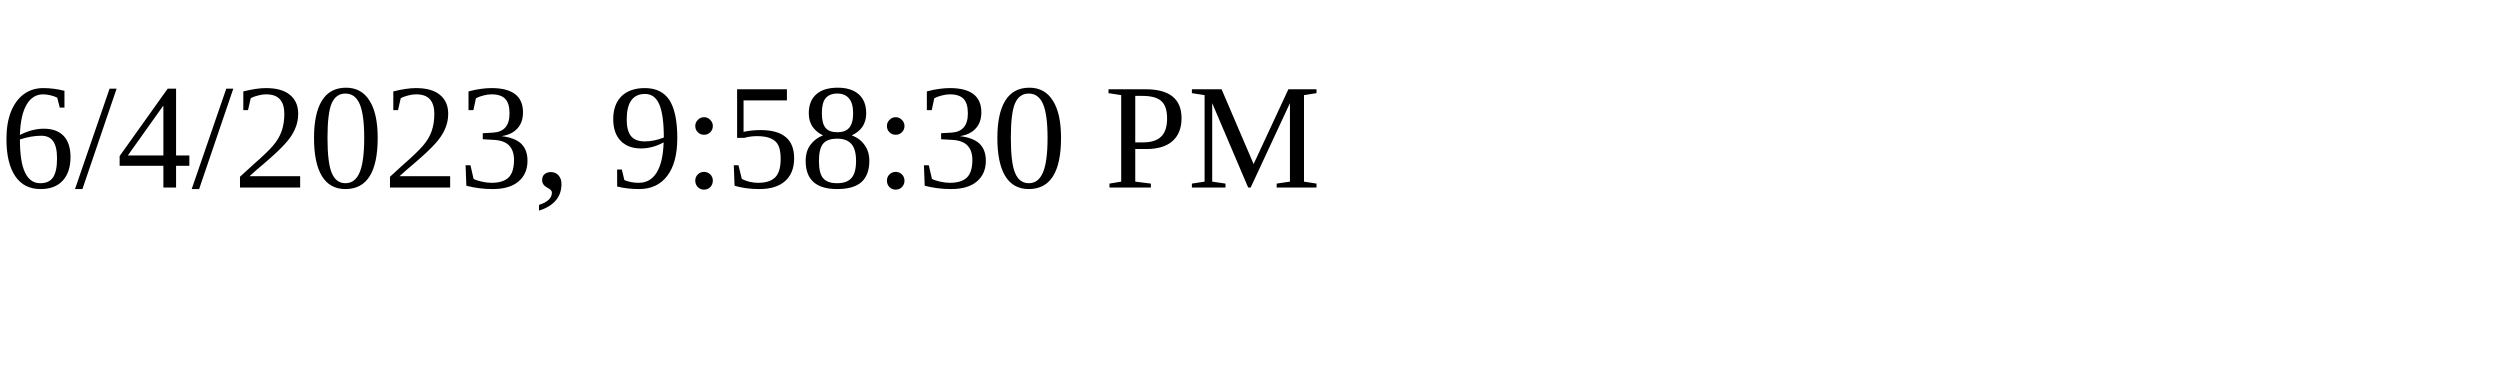
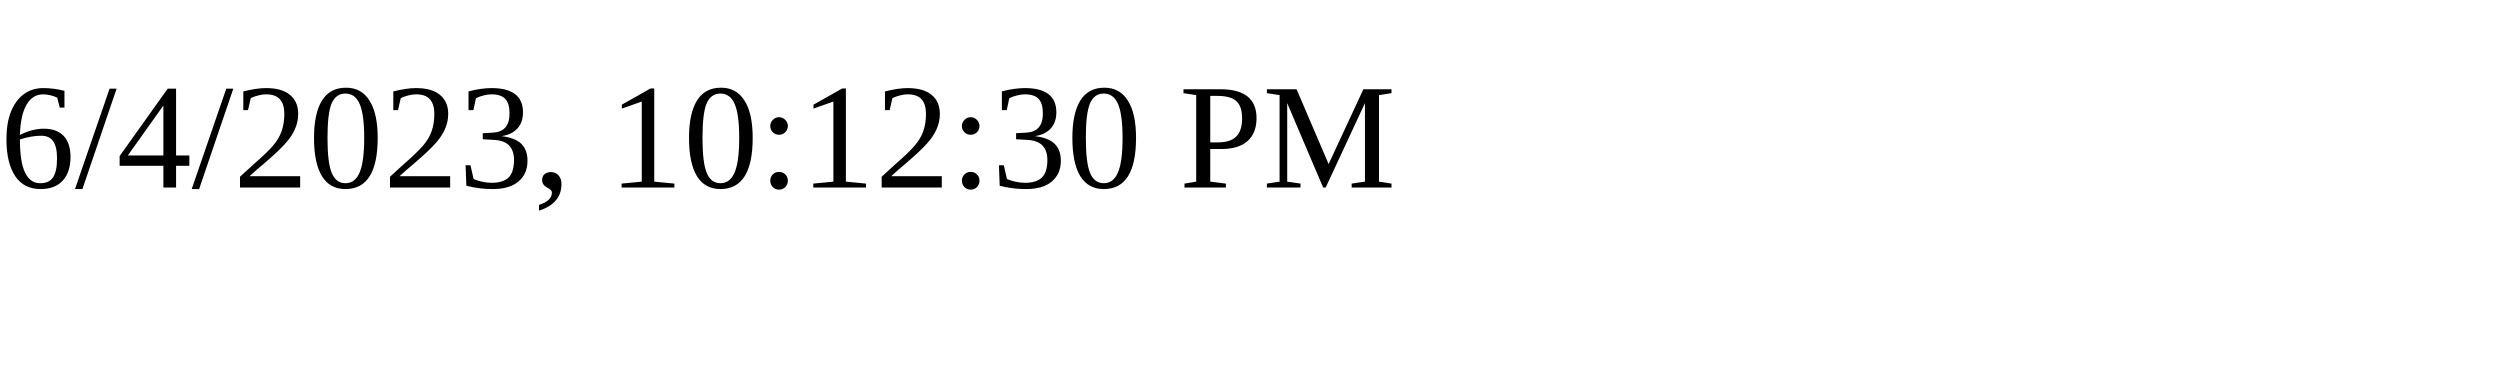
<svg xmlns="http://www.w3.org/2000/svg" height="30" width="200">
-   <text x="0" y="15">6/4/2023, 9:58:30 PM</text>
+   <text x="0" y="15">6/4/2023, 10:12:30 PM</text>
</svg>
